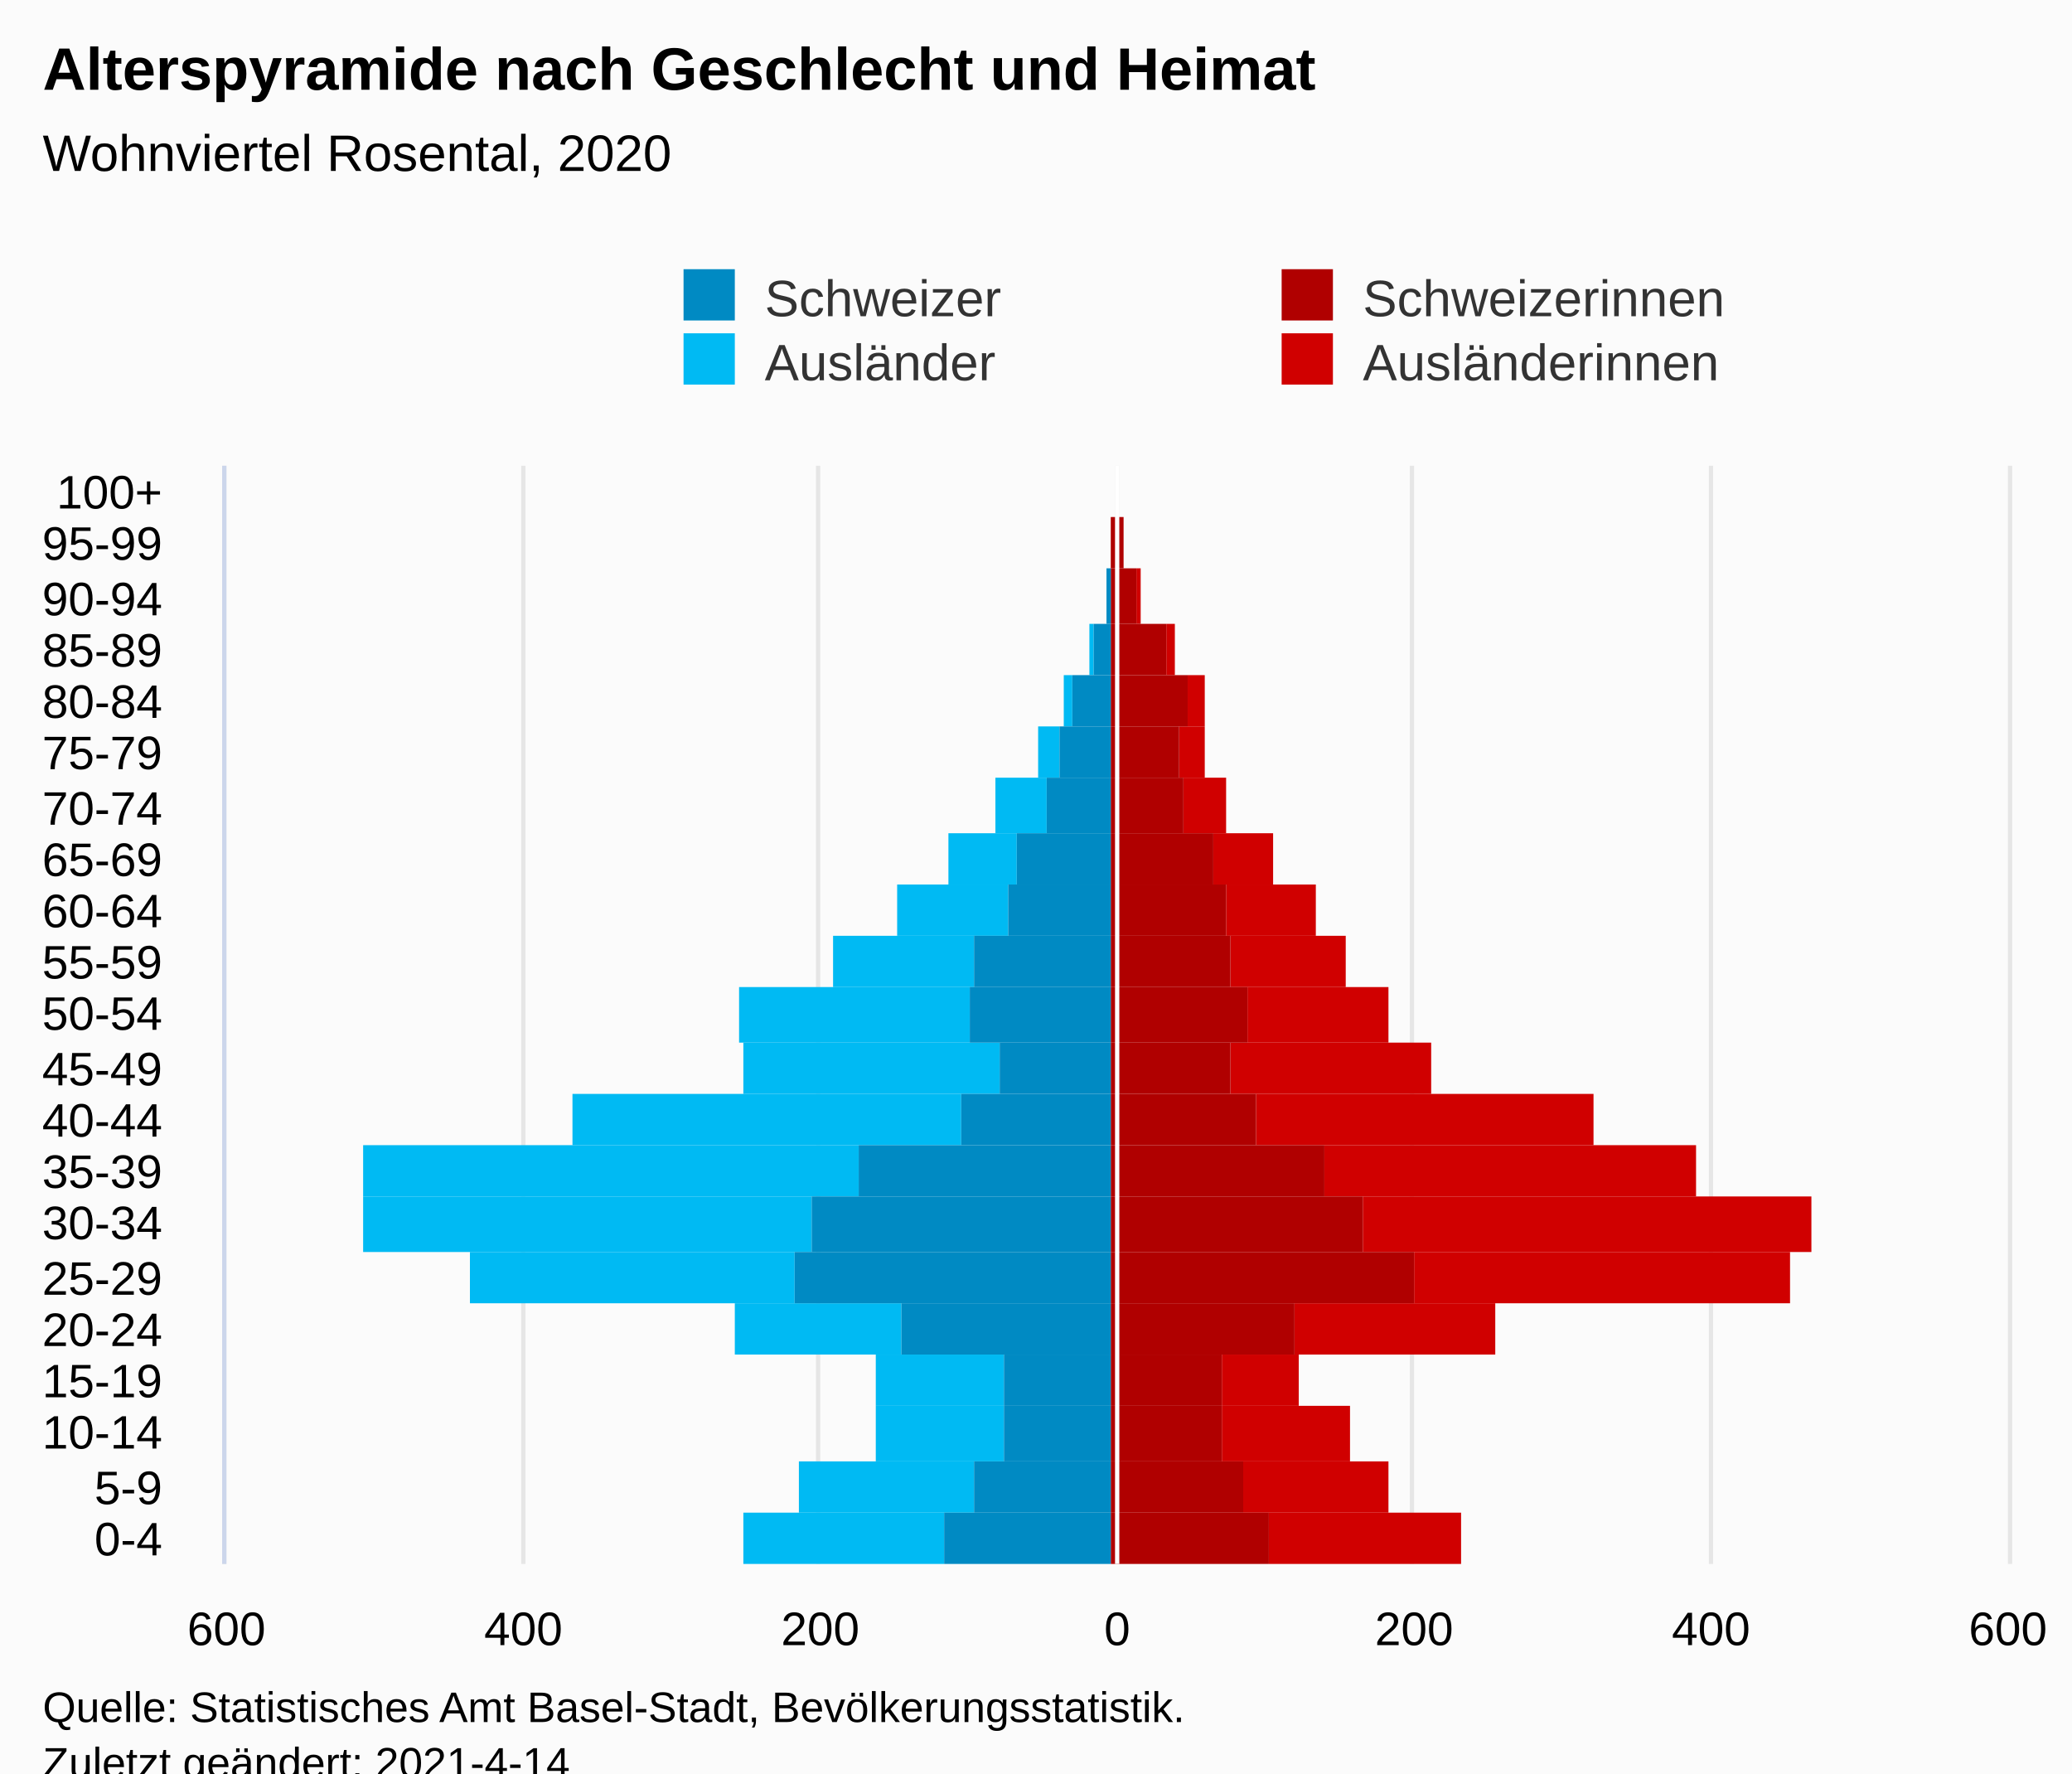
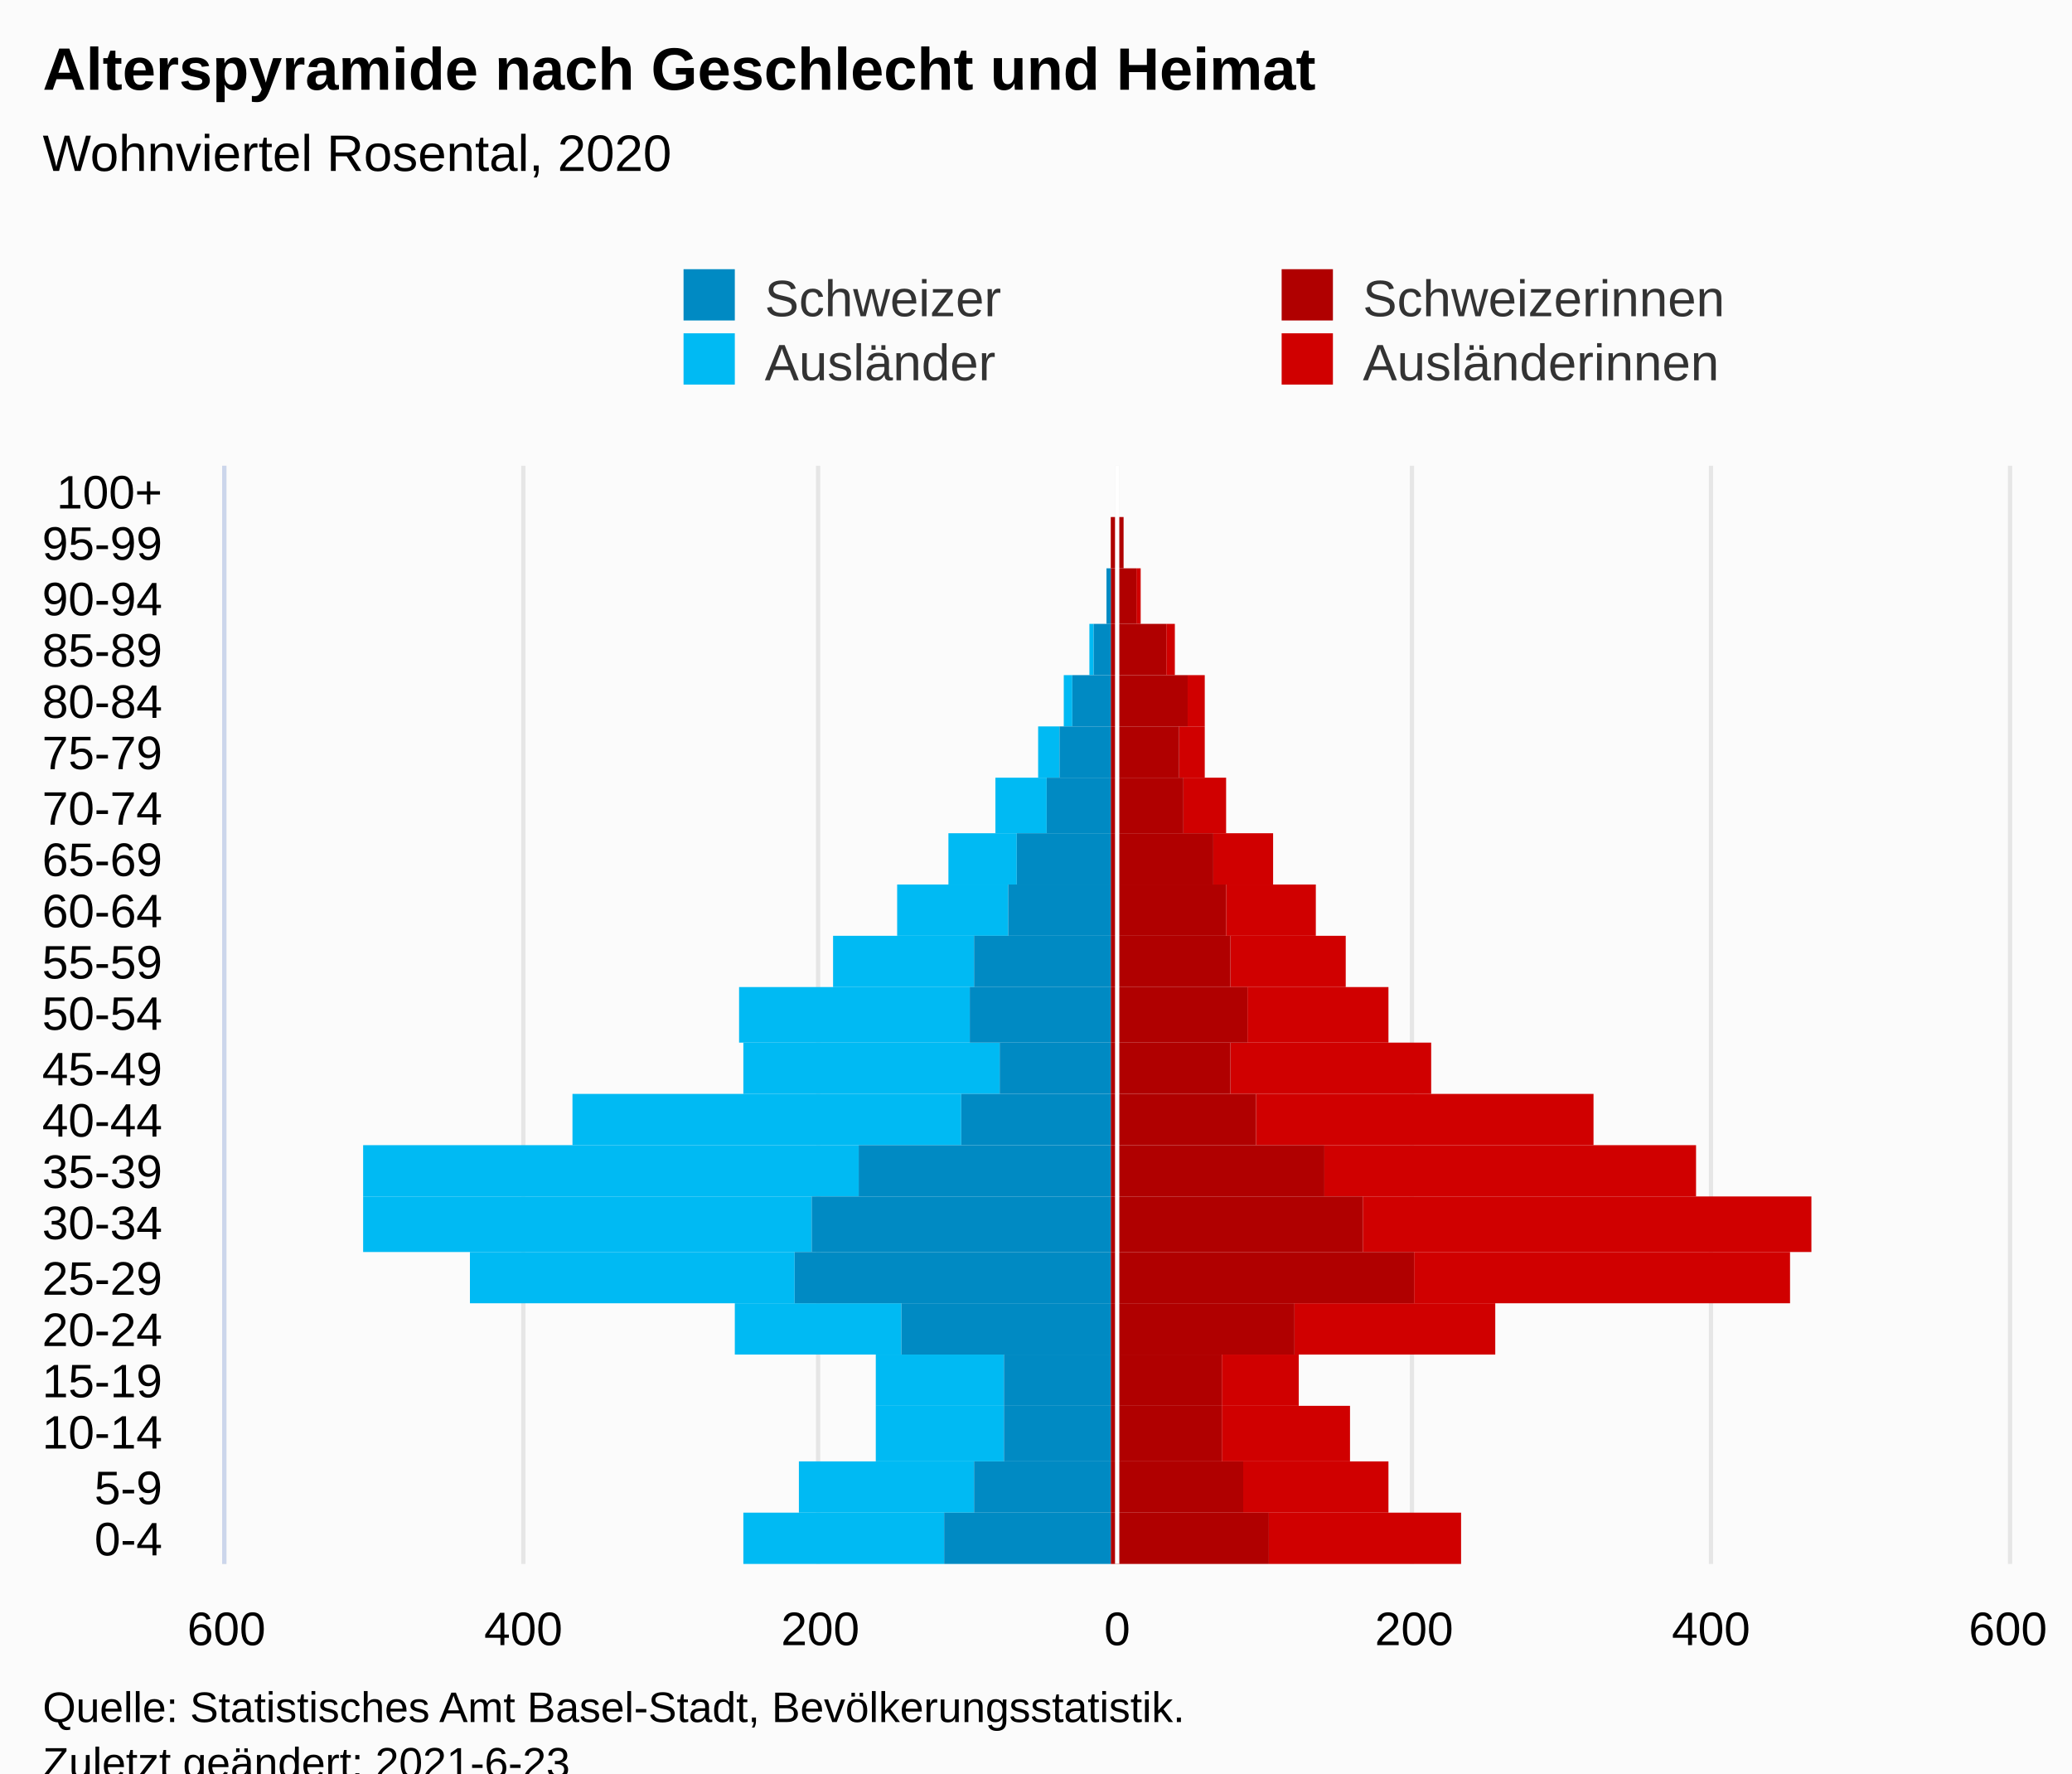
<svg xmlns="http://www.w3.org/2000/svg" version="1.1" class="highcharts-root" style="font-family:Arial;font-size:12px;" viewBox="0 0 485 415">
  <defs>
-     <clipPath id="highcharts-rsunwl0-113-">
+     <clipPath id="highcharts-3j68ho0-113-">
      <rect x="0" y="0" width="257" height="417" fill="none" />
    </clipPath>
-     <clipPath id="highcharts-rsunwl0-135-">
+     <clipPath id="highcharts-3j68ho0-135-">
      <rect x="0" y="0" width="257" height="417" fill="none" />
    </clipPath>
-     <clipPath id="highcharts-rsunwl0-220-">
+     <clipPath id="highcharts-3j68ho0-220-">
      <rect x="53" y="109" width="417" height="257" fill="none" />
    </clipPath>
  </defs>
  <rect fill="#fbfbfb" class="highcharts-background" x="0" y="0" width="485" height="428" rx="0" ry="0" />
  <rect fill="none" class="highcharts-plot-background" x="53" y="109" width="417" height="257" />
  <g class="highcharts-pane-group" data-z-index="0" />
  <g class="highcharts-grid highcharts-xaxis-grid" data-z-index="1">
    <path fill="none" data-z-index="1" class="highcharts-grid-line" d="M 53 354.5 L 470 354.5" opacity="1" />
    <path fill="none" data-z-index="1" class="highcharts-grid-line" d="M 53 342.5 L 470 342.5" opacity="1" />
    <path fill="none" data-z-index="1" class="highcharts-grid-line" d="M 53 329.5 L 470 329.5" opacity="1" />
    <path fill="none" data-z-index="1" class="highcharts-grid-line" d="M 53 317.5 L 470 317.5" opacity="1" />
    <path fill="none" data-z-index="1" class="highcharts-grid-line" d="M 53 305.5 L 470 305.5" opacity="1" />
    <path fill="none" data-z-index="1" class="highcharts-grid-line" d="M 53 293.5 L 470 293.5" opacity="1" />
    <path fill="none" data-z-index="1" class="highcharts-grid-line" d="M 53 280.5 L 470 280.5" opacity="1" />
    <path fill="none" data-z-index="1" class="highcharts-grid-line" d="M 53 268.5 L 470 268.5" opacity="1" />
    <path fill="none" data-z-index="1" class="highcharts-grid-line" d="M 53 256.5 L 470 256.5" opacity="1" />
    <path fill="none" data-z-index="1" class="highcharts-grid-line" d="M 53 244.5 L 470 244.5" opacity="1" />
    <path fill="none" data-z-index="1" class="highcharts-grid-line" d="M 53 231.5 L 470 231.5" opacity="1" />
    <path fill="none" data-z-index="1" class="highcharts-grid-line" d="M 53 219.5 L 470 219.5" opacity="1" />
    <path fill="none" data-z-index="1" class="highcharts-grid-line" d="M 53 207.5 L 470 207.5" opacity="1" />
    <path fill="none" data-z-index="1" class="highcharts-grid-line" d="M 53 195.5 L 470 195.5" opacity="1" />
    <path fill="none" data-z-index="1" class="highcharts-grid-line" d="M 53 182.5 L 470 182.5" opacity="1" />
    <path fill="none" data-z-index="1" class="highcharts-grid-line" d="M 53 170.5 L 470 170.5" opacity="1" />
    <path fill="none" data-z-index="1" class="highcharts-grid-line" d="M 53 158.5 L 470 158.5" opacity="1" />
    <path fill="none" data-z-index="1" class="highcharts-grid-line" d="M 53 146.5 L 470 146.5" opacity="1" />
    <path fill="none" data-z-index="1" class="highcharts-grid-line" d="M 53 133.5 L 470 133.5" opacity="1" />
    <path fill="none" data-z-index="1" class="highcharts-grid-line" d="M 53 121.5 L 470 121.5" opacity="1" />
    <path fill="none" data-z-index="1" class="highcharts-grid-line" d="M 53 109.5 L 470 109.5" opacity="1" />
    <path fill="none" data-z-index="1" class="highcharts-grid-line" d="M 53 366.5 L 470 366.5" opacity="1" />
  </g>
  <g class="highcharts-grid highcharts-yaxis-grid" data-z-index="1">
    <path fill="none" stroke="#e6e6e6" stroke-width="1" data-z-index="1" class="highcharts-grid-line" d="M 261.5 109 L 261.5 366" opacity="1" />
    <path fill="none" stroke="#e6e6e6" stroke-width="1" data-z-index="1" class="highcharts-grid-line" d="M 330.5 109 L 330.5 366" opacity="1" />
    <path fill="none" stroke="#e6e6e6" stroke-width="1" data-z-index="1" class="highcharts-grid-line" d="M 400.5 109 L 400.5 366" opacity="1" />
    <path fill="none" stroke="#e6e6e6" stroke-width="1" data-z-index="1" class="highcharts-grid-line" d="M 52.5 109 L 52.5 366" opacity="1" />
    <path fill="none" stroke="#e6e6e6" stroke-width="1" data-z-index="1" class="highcharts-grid-line" d="M 122.5 109 L 122.5 366" opacity="1" />
    <path fill="none" stroke="#e6e6e6" stroke-width="1" data-z-index="1" class="highcharts-grid-line" d="M 191.5 109 L 191.5 366" opacity="1" />
    <path fill="none" stroke="#e6e6e6" stroke-width="1" data-z-index="1" class="highcharts-grid-line" d="M 470.5 109 L 470.5 366" opacity="1" />
  </g>
  <rect fill="none" class="highcharts-plot-border" data-z-index="1" x="53" y="109" width="417" height="257" />
  <g class="highcharts-axis highcharts-xaxis" data-z-index="2">
    <path fill="none" class="highcharts-axis-line" stroke="#ccd6eb" stroke-width="1" data-z-index="7" d="M 52.5 109 L 52.5 366" />
  </g>
  <g class="highcharts-axis highcharts-yaxis" data-z-index="2">
    <path fill="none" class="highcharts-axis-line" data-z-index="7" d="M 53 366 L 470 366" />
  </g>
  <g class="highcharts-series-group" data-z-index="3">
-     <g class="highcharts-series highcharts-series-0 highcharts-bar-series" data-z-index="0.1" opacity="1" transform="translate(470,366) rotate(90) scale(-1,1) scale(1 1)" clip-path="url(#highcharts-rsunwl0-135-)" width="417" height="257">
+     <g class="highcharts-series highcharts-series-0 highcharts-bar-series" data-z-index="0.1" opacity="1" transform="translate(470,366) rotate(90) scale(-1,1) scale(1 1)" clip-path="url(#highcharts-3j68ho0-135-)" width="417" height="257">
      <rect x="0" y="128" width="12" height="45" fill="#d00000" opacity="1" class="highcharts-point" />
      <rect x="12" y="145" width="12" height="34" fill="#d00000" opacity="1" class="highcharts-point" />
      <rect x="24" y="154" width="13" height="30" fill="#d00000" opacity="1" class="highcharts-point" />
      <rect x="37" y="166" width="12" height="18" fill="#d00000" opacity="1" class="highcharts-point" />
      <rect x="49" y="120" width="12" height="47" fill="#d00000" opacity="1" class="highcharts-point" />
      <rect x="61" y="51" width="12" height="88" fill="#d00000" opacity="1" class="highcharts-point" />
      <rect x="73" y="46" width="13" height="105" fill="#d00000" opacity="1" class="highcharts-point" />
      <rect x="86" y="73" width="12" height="87" fill="#d00000" opacity="1" class="highcharts-point" />
      <rect x="98" y="97" width="12" height="79" fill="#d00000" opacity="1" class="highcharts-point" />
      <rect x="110" y="135" width="12" height="47" fill="#d00000" opacity="1" class="highcharts-point" />
      <rect x="122" y="145" width="13" height="33" fill="#d00000" opacity="1" class="highcharts-point" />
      <rect x="135" y="155" width="12" height="27" fill="#d00000" opacity="1" class="highcharts-point" />
      <rect x="147" y="162" width="12" height="21" fill="#d00000" opacity="1" class="highcharts-point" />
      <rect x="159" y="172" width="12" height="14" fill="#d00000" opacity="1" class="highcharts-point" />
      <rect x="171" y="183" width="13" height="10" fill="#d00000" opacity="1" class="highcharts-point" />
      <rect x="184" y="188" width="12" height="6" fill="#d00000" opacity="1" class="highcharts-point" />
      <rect x="196" y="188" width="12" height="4" fill="#d00000" opacity="1" class="highcharts-point" />
      <rect x="208" y="195" width="12" height="2" fill="#d00000" opacity="1" class="highcharts-point" />
      <rect x="220" y="203" width="13" height="1" fill="#d00000" opacity="1" class="highcharts-point" />
      <rect x="233" y="207" width="12" height="0" fill="#d00000" opacity="1" class="highcharts-point" />
      <rect x="245" y="210" width="12" height="0" fill="#d00000" opacity="1" class="highcharts-point" />
    </g>
    <g class="highcharts-markers highcharts-series-0 highcharts-bar-series" data-z-index="0.1" opacity="1" transform="translate(470,366) rotate(90) scale(-1,1) scale(1 1)" clip-path="none" />
-     <g class="highcharts-series highcharts-series-1 highcharts-bar-series" data-z-index="0.1" opacity="1" transform="translate(470,366) rotate(90) scale(-1,1) scale(1 1)" clip-path="url(#highcharts-rsunwl0-135-)" width="417" height="257">
+     <g class="highcharts-series highcharts-series-1 highcharts-bar-series" data-z-index="0.1" opacity="1" transform="translate(470,366) rotate(90) scale(-1,1) scale(1 1)" clip-path="url(#highcharts-3j68ho0-135-)" width="417" height="257">
      <rect x="0" y="249" width="12" height="47" fill="#00bAf3" opacity="1" class="highcharts-point highcharts-negative" />
      <rect x="12" y="242" width="12" height="41" fill="#00bAf3" opacity="1" class="highcharts-point highcharts-negative" />
      <rect x="24" y="235" width="13" height="30" fill="#00bAf3" opacity="1" class="highcharts-point highcharts-negative" />
      <rect x="37" y="235" width="12" height="30" fill="#00bAf3" opacity="1" class="highcharts-point highcharts-negative" />
      <rect x="49" y="259" width="12" height="39" fill="#00bAf3" opacity="1" class="highcharts-point highcharts-negative" />
      <rect x="61" y="284" width="12" height="76" fill="#00bAf3" opacity="1" class="highcharts-point highcharts-negative" />
      <rect x="73" y="280" width="13" height="105" fill="#00bAf3" opacity="1" class="highcharts-point highcharts-negative" />
      <rect x="86" y="269" width="12" height="116" fill="#00bAf3" opacity="1" class="highcharts-point highcharts-negative" />
      <rect x="98" y="245" width="12" height="91" fill="#00bAf3" opacity="1" class="highcharts-point highcharts-negative" />
      <rect x="110" y="236" width="12" height="60" fill="#00bAf3" opacity="1" class="highcharts-point highcharts-negative" />
      <rect x="122" y="243" width="13" height="54" fill="#00bAf3" opacity="1" class="highcharts-point highcharts-negative" />
      <rect x="135" y="242" width="12" height="33" fill="#00bAf3" opacity="1" class="highcharts-point highcharts-negative" />
      <rect x="147" y="234" width="12" height="26" fill="#00bAf3" opacity="1" class="highcharts-point highcharts-negative" />
      <rect x="159" y="232" width="12" height="16" fill="#00bAf3" opacity="1" class="highcharts-point highcharts-negative" />
      <rect x="171" y="225" width="13" height="12" fill="#00bAf3" opacity="1" class="highcharts-point highcharts-negative" />
      <rect x="184" y="222" width="12" height="5" fill="#00bAf3" opacity="1" class="highcharts-point highcharts-negative" />
      <rect x="196" y="219" width="12" height="2" fill="#00bAf3" opacity="1" class="highcharts-point highcharts-negative" />
      <rect x="208" y="214" width="12" height="1" fill="#00bAf3" opacity="1" class="highcharts-point highcharts-negative" />
      <rect x="220" y="210" width="13" height="0" fill="#00bAf3" opacity="1" class="highcharts-point" />
      <rect x="233" y="210" width="12" height="0" fill="#00bAf3" opacity="1" class="highcharts-point" />
      <rect x="245" y="210" width="12" height="0" fill="#00bAf3" opacity="1" class="highcharts-point" />
    </g>
    <g class="highcharts-markers highcharts-series-1 highcharts-bar-series" data-z-index="0.1" opacity="1" transform="translate(470,366) rotate(90) scale(-1,1) scale(1 1)" clip-path="none" />
-     <g class="highcharts-series highcharts-series-2 highcharts-bar-series" data-z-index="0.1" opacity="1" transform="translate(470,366) rotate(90) scale(-1,1) scale(1 1)" clip-path="url(#highcharts-rsunwl0-135-)" width="417" height="257">
+     <g class="highcharts-series highcharts-series-2 highcharts-bar-series" data-z-index="0.1" opacity="1" transform="translate(470,366) rotate(90) scale(-1,1) scale(1 1)" clip-path="url(#highcharts-3j68ho0-135-)" width="417" height="257">
      <rect x="0" y="173" width="12" height="37" fill="#B00000" opacity="1" class="highcharts-point" />
      <rect x="12" y="179" width="12" height="31" fill="#B00000" opacity="1" class="highcharts-point" />
      <rect x="24" y="184" width="13" height="26" fill="#B00000" opacity="1" class="highcharts-point" />
      <rect x="37" y="184" width="12" height="26" fill="#B00000" opacity="1" class="highcharts-point" />
      <rect x="49" y="167" width="12" height="43" fill="#B00000" opacity="1" class="highcharts-point" />
      <rect x="61" y="139" width="12" height="71" fill="#B00000" opacity="1" class="highcharts-point" />
      <rect x="73" y="151" width="13" height="59" fill="#B00000" opacity="1" class="highcharts-point" />
      <rect x="86" y="160" width="12" height="50" fill="#B00000" opacity="1" class="highcharts-point" />
      <rect x="98" y="176" width="12" height="34" fill="#B00000" opacity="1" class="highcharts-point" />
      <rect x="110" y="182" width="12" height="28" fill="#B00000" opacity="1" class="highcharts-point" />
      <rect x="122" y="178" width="13" height="32" fill="#B00000" opacity="1" class="highcharts-point" />
      <rect x="135" y="182" width="12" height="28" fill="#B00000" opacity="1" class="highcharts-point" />
      <rect x="147" y="183" width="12" height="27" fill="#B00000" opacity="1" class="highcharts-point" />
      <rect x="159" y="186" width="12" height="24" fill="#B00000" opacity="1" class="highcharts-point" />
      <rect x="171" y="193" width="13" height="17" fill="#B00000" opacity="1" class="highcharts-point" />
      <rect x="184" y="194" width="12" height="16" fill="#B00000" opacity="1" class="highcharts-point" />
      <rect x="196" y="192" width="12" height="18" fill="#B00000" opacity="1" class="highcharts-point" />
      <rect x="208" y="197" width="12" height="13" fill="#B00000" opacity="1" class="highcharts-point" />
      <rect x="220" y="204" width="13" height="6" fill="#B00000" opacity="1" class="highcharts-point" />
      <rect x="233" y="207" width="12" height="3" fill="#B00000" opacity="1" class="highcharts-point" />
      <rect x="245" y="210" width="12" height="0" fill="#B00000" opacity="1" class="highcharts-point" />
    </g>
    <g class="highcharts-markers highcharts-series-2 highcharts-bar-series" data-z-index="0.1" opacity="1" transform="translate(470,366) rotate(90) scale(-1,1) scale(1 1)" clip-path="none" />
-     <g class="highcharts-series highcharts-series-3 highcharts-bar-series" data-z-index="0.1" opacity="1" transform="translate(470,366) rotate(90) scale(-1,1) scale(1 1)" clip-path="url(#highcharts-rsunwl0-135-)" width="417" height="257">
+     <g class="highcharts-series highcharts-series-3 highcharts-bar-series" data-z-index="0.1" opacity="1" transform="translate(470,366) rotate(90) scale(-1,1) scale(1 1)" clip-path="url(#highcharts-3j68ho0-135-)" width="417" height="257">
      <rect x="0" y="210" width="12" height="39" fill="#008AC3" opacity="1" class="highcharts-point highcharts-negative" />
      <rect x="12" y="210" width="12" height="32" fill="#008AC3" opacity="1" class="highcharts-point highcharts-negative" />
      <rect x="24" y="210" width="13" height="25" fill="#008AC3" opacity="1" class="highcharts-point highcharts-negative" />
      <rect x="37" y="210" width="12" height="25" fill="#008AC3" opacity="1" class="highcharts-point highcharts-negative" />
      <rect x="49" y="210" width="12" height="49" fill="#008AC3" opacity="1" class="highcharts-point highcharts-negative" />
      <rect x="61" y="210" width="12" height="74" fill="#008AC3" opacity="1" class="highcharts-point highcharts-negative" />
      <rect x="73" y="210" width="13" height="70" fill="#008AC3" opacity="1" class="highcharts-point highcharts-negative" />
      <rect x="86" y="210" width="12" height="59" fill="#008AC3" opacity="1" class="highcharts-point highcharts-negative" />
      <rect x="98" y="210" width="12" height="35" fill="#008AC3" opacity="1" class="highcharts-point highcharts-negative" />
      <rect x="110" y="210" width="12" height="26" fill="#008AC3" opacity="1" class="highcharts-point highcharts-negative" />
      <rect x="122" y="210" width="13" height="33" fill="#008AC3" opacity="1" class="highcharts-point highcharts-negative" />
      <rect x="135" y="210" width="12" height="32" fill="#008AC3" opacity="1" class="highcharts-point highcharts-negative" />
      <rect x="147" y="210" width="12" height="24" fill="#008AC3" opacity="1" class="highcharts-point highcharts-negative" />
      <rect x="159" y="210" width="12" height="22" fill="#008AC3" opacity="1" class="highcharts-point highcharts-negative" />
      <rect x="171" y="210" width="13" height="15" fill="#008AC3" opacity="1" class="highcharts-point highcharts-negative" />
      <rect x="184" y="210" width="12" height="12" fill="#008AC3" opacity="1" class="highcharts-point highcharts-negative" />
      <rect x="196" y="210" width="12" height="9" fill="#008AC3" opacity="1" class="highcharts-point highcharts-negative" />
      <rect x="208" y="210" width="12" height="4" fill="#008AC3" opacity="1" class="highcharts-point highcharts-negative" />
      <rect x="220" y="210" width="13" height="1" fill="#008AC3" opacity="1" class="highcharts-point highcharts-negative" />
      <rect x="233" y="210" width="12" height="0" fill="#008AC3" opacity="1" class="highcharts-point highcharts-negative" />
      <rect x="245" y="210" width="12" height="0" fill="#008AC3" opacity="1" class="highcharts-point" />
    </g>
    <g class="highcharts-markers highcharts-series-3 highcharts-bar-series" data-z-index="0.1" opacity="1" transform="translate(470,366) rotate(90) scale(-1,1) scale(1 1)" clip-path="none" />
-     <g class="highcharts-series highcharts-series-4 highcharts-bar-series highcharts-color-0" visibility="hidden" data-z-index="0.1" opacity="1" transform="translate(470,366) rotate(90) scale(-1,1) scale(1 1)" clip-path="url(#highcharts-rsunwl0-135-)" />
+     <g class="highcharts-series highcharts-series-4 highcharts-bar-series highcharts-color-0" visibility="hidden" data-z-index="0.1" opacity="1" transform="translate(470,366) rotate(90) scale(-1,1) scale(1 1)" clip-path="url(#highcharts-3j68ho0-135-)" />
    <g class="highcharts-markers highcharts-series-4 highcharts-bar-series highcharts-color-0" visibility="hidden" data-z-index="0.1" opacity="1" transform="translate(470,366) rotate(90) scale(-1,1) scale(1 1)" clip-path="none" />
  </g>
  <text x="10" text-anchor="start" class="highcharts-title" data-z-index="4" style="color:#000000;font-size:14px;font-weight:bold;fill:#000000;" y="21">
    <tspan>Alterspyramide nach Geschlecht und Heimat</tspan>
  </text>
  <text x="10" text-anchor="start" class="highcharts-subtitle" data-z-index="4" style="color:#000000;font-size:12px;font-weight:normal;font-family:Arial;fill:#000000;" y="40">
    <tspan>Wohnviertel Rosental, 2020</tspan>
  </text>
  <text x="10" text-anchor="start" class="highcharts-caption" data-z-index="4" style="color:#666666;fill:#666666;" y="400" />
  <g class="highcharts-plot-lines-4" data-z-index="4">
    <path fill="none" class="highcharts-plot-line " stroke="white" stroke-width="1" d="M 261.5 109 L 261.5 366" />
  </g>
  <g class="highcharts-legend" data-z-index="7" transform="translate(150,56)">
    <rect fill="none" class="highcharts-legend-box" rx="0" ry="0" x="0" y="0" width="276" height="41" visibility="visible" />
    <g data-z-index="1">
      <g>
        <g class="highcharts-legend-item highcharts-bar-series highcharts-color-undefined highcharts-series-3" data-z-index="1" transform="translate(8,3)">
          <text x="21" style="color:#333333;cursor:pointer;font-size:12px;font-weight:normal;fill:#333333;" text-anchor="start" data-z-index="2" y="15">
            <tspan>Schweizer</tspan>
          </text>
          <rect x="2" y="4" width="12" height="12" fill="#008AC3" class="highcharts-point" data-z-index="3" />
        </g>
        <g class="highcharts-legend-item highcharts-bar-series highcharts-color-undefined highcharts-series-2" data-z-index="1" transform="translate(148,3)">
          <text x="21" y="15" style="color:#333333;cursor:pointer;font-size:12px;font-weight:normal;fill:#333333;" text-anchor="start" data-z-index="2">
            <tspan>Schweizerinnen</tspan>
          </text>
          <rect x="2" y="4" width="12" height="12" fill="#B00000" class="highcharts-point" data-z-index="3" />
        </g>
        <g class="highcharts-legend-item highcharts-bar-series highcharts-color-undefined highcharts-series-1" data-z-index="1" transform="translate(8,18)">
          <text x="21" y="15" style="color:#333333;cursor:pointer;font-size:12px;font-weight:normal;fill:#333333;" text-anchor="start" data-z-index="2">
            <tspan>Ausländer</tspan>
          </text>
          <rect x="2" y="4" width="12" height="12" fill="#00bAf3" class="highcharts-point" data-z-index="3" />
        </g>
        <g class="highcharts-legend-item highcharts-bar-series highcharts-color-undefined highcharts-series-0" data-z-index="1" transform="translate(148,18)">
          <text x="21" y="15" style="color:#333333;cursor:pointer;font-size:12px;font-weight:normal;fill:#333333;" text-anchor="start" data-z-index="2">
            <tspan>Ausländerinnen</tspan>
          </text>
          <rect x="2" y="4" width="12" height="12" fill="#d00000" class="highcharts-point" data-z-index="3" />
        </g>
      </g>
    </g>
  </g>
  <g class="highcharts-axis-labels highcharts-xaxis-labels" data-z-index="7">
    <text x="38" style="color:#000000;cursor:default;font-size:11px;fill:#000000;" text-anchor="end" transform="translate(0,0)" y="364" opacity="1">0-4</text>
    <text x="38" style="color:#000000;cursor:default;font-size:11px;fill:#000000;" text-anchor="end" transform="translate(0,0)" y="352" opacity="1">5-9</text>
    <text x="38" style="color:#000000;cursor:default;font-size:11px;fill:#000000;" text-anchor="end" transform="translate(0,0)" y="339" opacity="1">10-14</text>
    <text x="38" style="color:#000000;cursor:default;font-size:11px;fill:#000000;" text-anchor="end" transform="translate(0,0)" y="327" opacity="1">15-19</text>
    <text x="38" style="color:#000000;cursor:default;font-size:11px;fill:#000000;" text-anchor="end" transform="translate(0,0)" y="315" opacity="1">20-24</text>
    <text x="38" style="color:#000000;cursor:default;font-size:11px;fill:#000000;" text-anchor="end" transform="translate(0,0)" y="303" opacity="1">25-29</text>
    <text x="38" style="color:#000000;cursor:default;font-size:11px;fill:#000000;" text-anchor="end" transform="translate(0,0)" y="290" opacity="1">30-34</text>
    <text x="38" style="color:#000000;cursor:default;font-size:11px;fill:#000000;" text-anchor="end" transform="translate(0,0)" y="278" opacity="1">35-39</text>
    <text x="38" style="color:#000000;cursor:default;font-size:11px;fill:#000000;" text-anchor="end" transform="translate(0,0)" y="266" opacity="1">40-44</text>
    <text x="38" style="color:#000000;cursor:default;font-size:11px;fill:#000000;" text-anchor="end" transform="translate(0,0)" y="254" opacity="1">45-49</text>
    <text x="38" style="color:#000000;cursor:default;font-size:11px;fill:#000000;" text-anchor="end" transform="translate(0,0)" y="241" opacity="1">50-54</text>
    <text x="38" style="color:#000000;cursor:default;font-size:11px;fill:#000000;" text-anchor="end" transform="translate(0,0)" y="229" opacity="1">55-59</text>
    <text x="38" style="color:#000000;cursor:default;font-size:11px;fill:#000000;" text-anchor="end" transform="translate(0,0)" y="217" opacity="1">60-64</text>
    <text x="38" style="color:#000000;cursor:default;font-size:11px;fill:#000000;" text-anchor="end" transform="translate(0,0)" y="205" opacity="1">65-69</text>
    <text x="38" style="color:#000000;cursor:default;font-size:11px;fill:#000000;" text-anchor="end" transform="translate(0,0)" y="193" opacity="1">70-74</text>
    <text x="38" style="color:#000000;cursor:default;font-size:11px;fill:#000000;" text-anchor="end" transform="translate(0,0)" y="180" opacity="1">75-79</text>
    <text x="38" style="color:#000000;cursor:default;font-size:11px;fill:#000000;" text-anchor="end" transform="translate(0,0)" y="168" opacity="1">80-84</text>
    <text x="38" style="color:#000000;cursor:default;font-size:11px;fill:#000000;" text-anchor="end" transform="translate(0,0)" y="156" opacity="1">85-89</text>
    <text x="38" style="color:#000000;cursor:default;font-size:11px;fill:#000000;" text-anchor="end" transform="translate(0,0)" y="144" opacity="1">90-94</text>
    <text x="38" style="color:#000000;cursor:default;font-size:11px;fill:#000000;" text-anchor="end" transform="translate(0,0)" y="131" opacity="1">95-99</text>
    <text x="38" style="color:#000000;cursor:default;font-size:11px;fill:#000000;" text-anchor="end" transform="translate(0,0)" y="119" opacity="1">100+</text>
  </g>
  <g class="highcharts-axis-labels highcharts-yaxis-labels" data-z-index="7">
    <text x="261.5" style="color:#000000;cursor:default;font-size:11px;fill:#000000;" text-anchor="middle" transform="translate(0,0)" y="385" opacity="1">0</text>
    <text x="331" style="color:#000000;cursor:default;font-size:11px;fill:#000000;" text-anchor="middle" transform="translate(0,0)" y="385" opacity="1">200</text>
    <text x="400.5" style="color:#000000;cursor:default;font-size:11px;fill:#000000;" text-anchor="middle" transform="translate(0,0)" y="385" opacity="1">400</text>
    <text x="53" style="color:#000000;cursor:default;font-size:11px;fill:#000000;" text-anchor="middle" transform="translate(0,0)" y="385" opacity="1">600</text>
    <text x="122.5" style="color:#000000;cursor:default;font-size:11px;fill:#000000;" text-anchor="middle" transform="translate(0,0)" y="385" opacity="1">400</text>
    <text x="192" style="color:#000000;cursor:default;font-size:11px;fill:#000000;" text-anchor="middle" transform="translate(0,0)" y="385" opacity="1">200</text>
    <text x="470" style="color:#000000;cursor:default;font-size:11px;fill:#000000;" text-anchor="middle" transform="translate(0,0)" y="385" opacity="1">600</text>
  </g>
  <text x="10" class="highcharts-credits" text-anchor="start" data-z-index="8" style="cursor:default;color:#000000;font-size:10px;fill:#000000;" y="403">
    <tspan>Quelle: Statistisches Amt Basel-Stadt, Bevölkerungsstatistik.</tspan>
-     <tspan x="10" dy="13">Zuletzt geändert: 2021-4-14</tspan>
+     <tspan x="10" dy="13">Zuletzt geändert: 2021-6-23</tspan>
  </text>
-   <g class="highcharts-control-points" data-z-index="99" clip-path="url(#highcharts-rsunwl0-220-)" />
+   <g class="highcharts-control-points" data-z-index="99" clip-path="url(#highcharts-3j68ho0-220-)" />
</svg>
